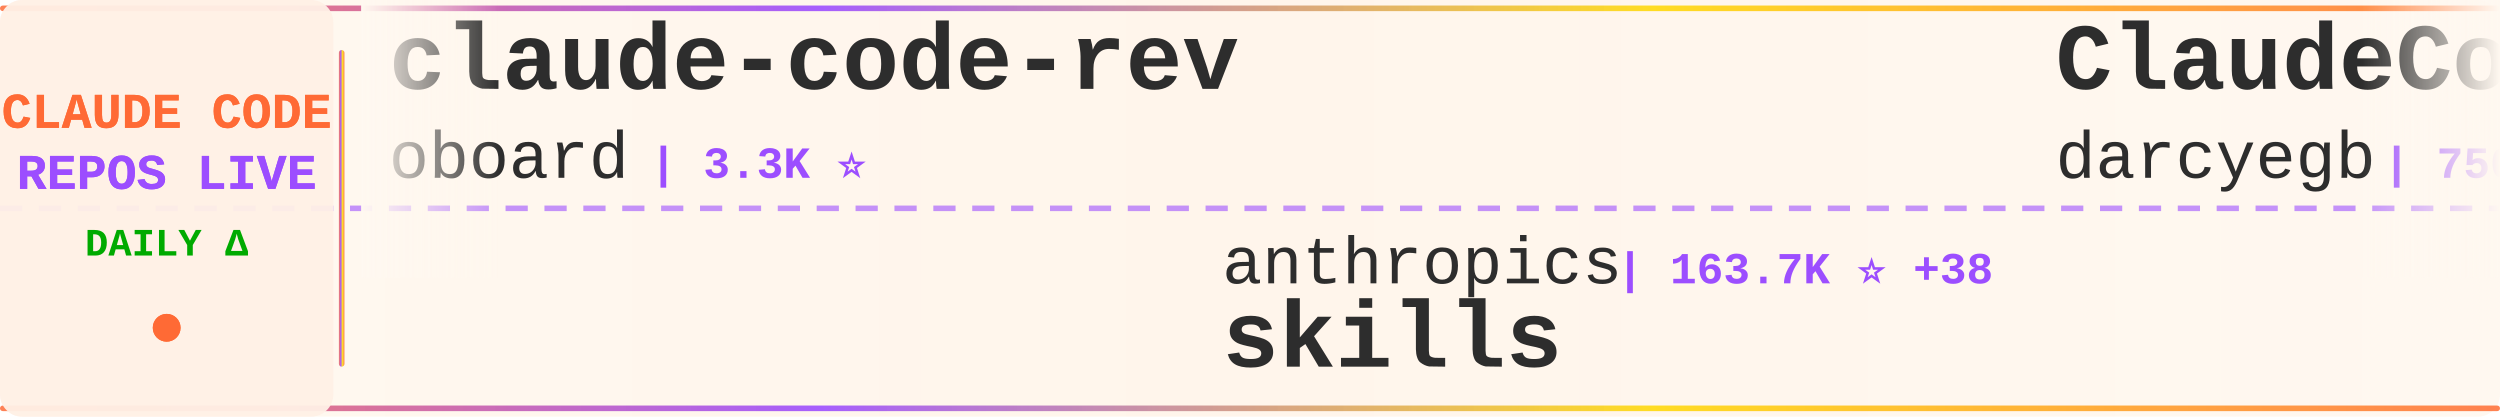
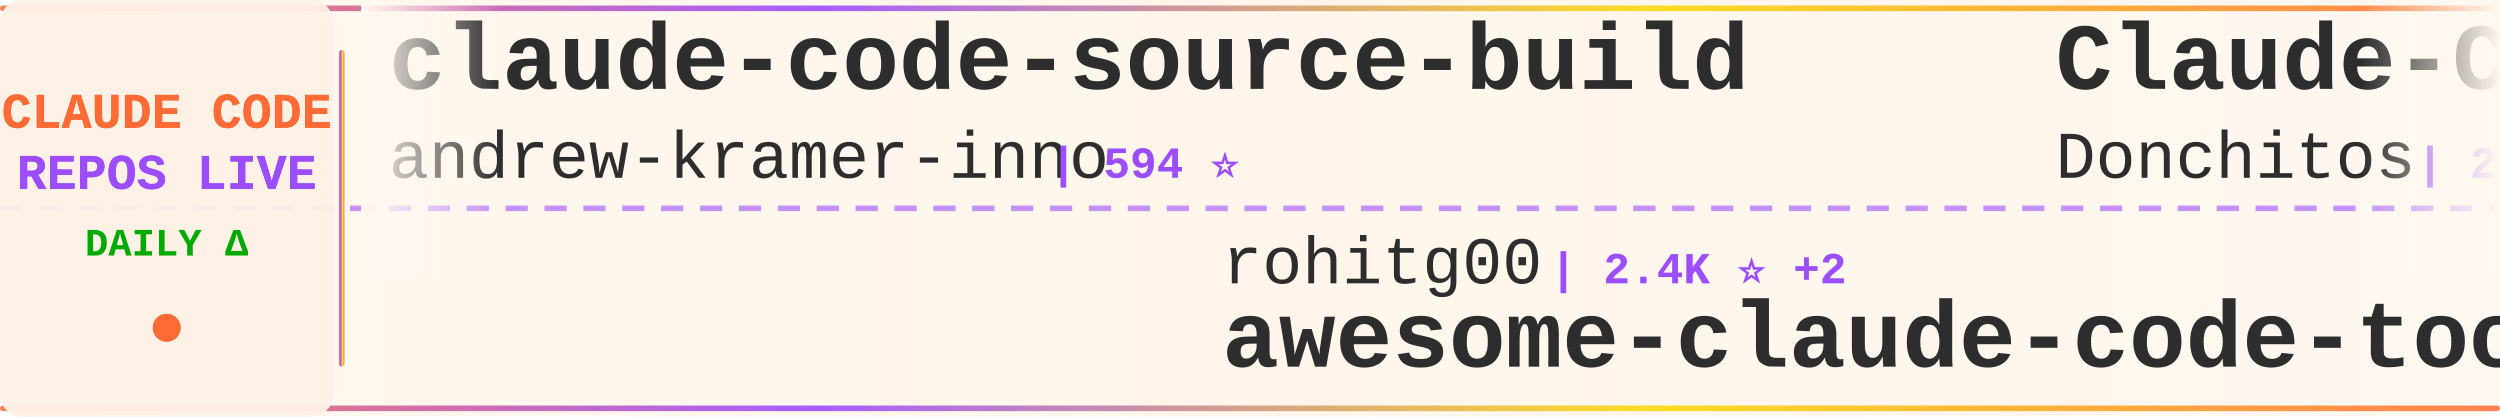
<svg xmlns="http://www.w3.org/2000/svg" width="900" height="150">
  <defs>
    <linearGradient id="tickerBg" x1="0%" y1="0%" x2="100%" y2="0%">
      <stop offset="0%" style="stop-color:#fff8f0;stop-opacity:0.98" />
      <stop offset="50%" style="stop-color:#fff5eb;stop-opacity:1" />
      <stop offset="100%" style="stop-color:#fff8f0;stop-opacity:0.98" />
    </linearGradient>
    <linearGradient id="borderGrad" x1="0%" y1="0%" x2="100%" y2="0%">
      <stop offset="0%" style="stop-color:#FF6B35;stop-opacity:0.85">
        <animate attributeName="stop-opacity" values="0.85;1;0.85" dur="2s" repeatCount="indefinite" />
      </stop>
      <stop offset="33%" style="stop-color:#9C4EFF;stop-opacity:0.9">
        <animate attributeName="stop-opacity" values="0.9;1;0.9" dur="2.2s" repeatCount="indefinite" />
      </stop>
      <stop offset="66%" style="stop-color:#FFD700;stop-opacity:0.85">
        <animate attributeName="stop-opacity" values="0.85;1;0.85" dur="1.8s" repeatCount="indefinite" />
      </stop>
      <stop offset="100%" style="stop-color:#FF6B35;stop-opacity:0.85">
        <animate attributeName="stop-opacity" values="0.85;1;0.85" dur="2s" repeatCount="indefinite" />
      </stop>
    </linearGradient>
    <filter id="textGlow">
      <feGaussianBlur stdDeviation="0.15" result="coloredBlur" />
      <feMerge>
        <feMergeNode in="coloredBlur" />
        <feMergeNode in="SourceGraphic" />
      </feMerge>
    </filter>
    <filter id="metricGlow">
      <feGaussianBlur stdDeviation="0.2" result="coloredBlur" />
      <feMerge>
        <feMergeNode in="coloredBlur" />
        <feMergeNode in="SourceGraphic" />
      </feMerge>
    </filter>
    <linearGradient id="leftFade" x1="0%" y1="0%" x2="100%" y2="0%">
      <stop offset="0%" style="stop-color:#fff8f0;stop-opacity:1" />
      <stop offset="100%" style="stop-color:#fff8f0;stop-opacity:0" />
    </linearGradient>
    <linearGradient id="rightFade" x1="0%" y1="0%" x2="100%" y2="0%">
      <stop offset="0%" style="stop-color:#fff8f0;stop-opacity:0" />
      <stop offset="100%" style="stop-color:#fff8f0;stop-opacity:1" />
    </linearGradient>
  </defs>
  <rect width="900" height="150" fill="url(#tickerBg)" rx="8" />
  <rect x="0" y="2" width="900" height="2" fill="url(#borderGrad)" rx="1" />
  <rect x="0" y="146" width="900" height="2" fill="url(#borderGrad)" rx="1" />
  <line x1="0" y1="75" x2="900" y2="75" stroke="#9C4EFF" stroke-width="2" stroke-dasharray="8 6" opacity="0.6" />
  <rect x="0" y="0" width="120" height="150" fill="#fff0e6" opacity="0.95" rx="8" />
  <text x="60" y="46" font-family="'Courier New', monospace" font-size="18" font-weight="bold" fill="#FF6B35" text-anchor="middle" filter="url(#textGlow)">
    CLAUDE CODE
  </text>
  <text x="60" y="68" font-family="'Courier New', monospace" font-size="18" font-weight="bold" fill="#9C4EFF" text-anchor="middle" filter="url(#textGlow)">
    REPOS LIVE
  </text>
  <text x="60" y="92" font-family="'Courier New', monospace" font-size="14" font-weight="bold" fill="#00aa00" text-anchor="middle">
    DAILY Δ
  </text>
  <circle cx="60" cy="118" r="5" fill="#FF6B35" filter="url(#metricGlow)">
    <animate attributeName="r" values="4;6;4" dur="1.5s" repeatCount="indefinite" />
    <animate attributeName="opacity" values="0.6;1;0.6" dur="1.5s" repeatCount="indefinite" />
  </circle>
  <rect x="122" y="18" width="2" height="114" fill="url(#borderGrad)" rx="1" />
  <clipPath id="tickerClip">
    <rect x="130" y="0" width="770" height="150" />
  </clipPath>
  <g clip-path="url(#tickerClip)">
    <g id="tickerItems">
      <animateTransform attributeName="transform" attributeType="XML" type="translate" from="0 0" to="-3000 0" dur="54s" repeatCount="indefinite" />
      <g transform="translate(0, 0)">
-         <text x="140" y="32" font-family="'Courier New', monospace" font-size="34" font-weight="bold" fill="#2d2d2d">claude-code-rev</text>
-         <text x="140" y="64" font-family="'Courier New', monospace" font-size="24" font-weight="normal" fill="#2d2d2d" opacity="1.0">oboard</text>
-         <text x="234" y="64" font-family="'Courier New', monospace" font-size="16" font-weight="bold" fill="#9C4EFF"> | 3.3K ⭐</text>
+         <text x="140" y="32" font-family="'Courier New', monospace" font-size="34" font-weight="bold" fill="#2d2d2d">claude-code-source-build</text>
+         <text x="140" y="64" font-family="'Courier New', monospace" font-size="24" font-weight="normal" fill="#2d2d2d" opacity="1.0">andrew-kramer-inno</text>
+         <text x="378" y="64" font-family="'Courier New', monospace" font-size="16" font-weight="bold" fill="#9C4EFF"> | 594 ⭐</text>
      </g>
      <g transform="translate(300, 0)">
-         <text x="140" y="102" font-family="'Courier New', monospace" font-size="24" font-weight="normal" fill="#2d2d2d" opacity="1.0">anthropics</text>
-         <text x="282" y="102" font-family="'Courier New', monospace" font-size="16" font-weight="bold" fill="#9C4EFF"> | 163.7K ⭐ +38</text>
-         <text x="140" y="132" font-family="'Courier New', monospace" font-size="34" font-weight="bold" fill="#2d2d2d">skills</text>
+         <text x="140" y="102" font-family="'Courier New', monospace" font-size="24" font-weight="normal" fill="#2d2d2d" opacity="1.0">rohitg00</text>
+         <text x="258" y="102" font-family="'Courier New', monospace" font-size="16" font-weight="bold" fill="#9C4EFF"> | 2.4K ⭐ +2</text>
+         <text x="140" y="132" font-family="'Courier New', monospace" font-size="34" font-weight="bold" fill="#2d2d2d">awesome-claude-code-tool...</text>
      </g>
      <g transform="translate(600, 0)">
-         <text x="140" y="32" font-family="'Courier New', monospace" font-size="34" font-weight="bold" fill="#2d2d2d">ClaudeCodeAgents</text>
-         <text x="140" y="64" font-family="'Courier New', monospace" font-size="24" font-weight="normal" fill="#2d2d2d" opacity="1.0">darcyegb</text>
-         <text x="258" y="64" font-family="'Courier New', monospace" font-size="16" font-weight="bold" fill="#9C4EFF"> | 750 ⭐ +1</text>
+         <text x="140" y="32" font-family="'Courier New', monospace" font-size="34" font-weight="bold" fill="#2d2d2d">Claude-Code-Game-Studios</text>
+         <text x="140" y="64" font-family="'Courier New', monospace" font-size="24" font-weight="normal" fill="#2d2d2d" opacity="1.0">Donchitos</text>
+         <text x="270" y="64" font-family="'Courier New', monospace" font-size="16" font-weight="bold" fill="#9C4EFF"> | 23.4K ⭐ +9</text>
      </g>
      <g transform="translate(900, 0)">
-         <text x="140" y="102" font-family="'Courier New', monospace" font-size="24" font-weight="normal" fill="#2d2d2d" opacity="1.0">RishabhK103</text>
-         <text x="294" y="102" font-family="'Courier New', monospace" font-size="16" font-weight="bold" fill="#9C4EFF"> | 104 ⭐</text>
-         <text x="140" y="132" font-family="'Courier New', monospace" font-size="34" font-weight="bold" fill="#2d2d2d">claude-code</text>
+         <text x="140" y="102" font-family="'Courier New', monospace" font-size="24" font-weight="normal" fill="#2d2d2d" opacity="1.0">Yeachan-Heo</text>
+         <text x="294" y="102" font-family="'Courier New', monospace" font-size="16" font-weight="bold" fill="#9C4EFF"> | 38.0K ⭐ +12</text>
+         <text x="140" y="132" font-family="'Courier New', monospace" font-size="34" font-weight="bold" fill="#2d2d2d">oh-my-claudecode</text>
      </g>
      <g transform="translate(1200, 0)">
        <text x="140" y="32" font-family="'Courier New', monospace" font-size="34" font-weight="bold" fill="#2d2d2d">claude-code</text>
        <text x="140" y="64" font-family="'Courier New', monospace" font-size="24" font-weight="normal" fill="#2d2d2d" opacity="1.0">jarmuine</text>
        <text x="258" y="64" font-family="'Courier New', monospace" font-size="16" font-weight="bold" fill="#9C4EFF"> | 2.3K ⭐</text>
      </g>
      <g transform="translate(1500, 0)">
-         <text x="140" y="102" font-family="'Courier New', monospace" font-size="24" font-weight="normal" fill="#2d2d2d" opacity="1.0">FlorianBruniaux</text>
-         <text x="342" y="102" font-family="'Courier New', monospace" font-size="16" font-weight="bold" fill="#9C4EFF"> | 5.5K ⭐ +1</text>
-         <text x="140" y="132" font-family="'Courier New', monospace" font-size="34" font-weight="bold" fill="#2d2d2d">claude-code-ultimate-gui...</text>
+         <text x="140" y="102" font-family="'Courier New', monospace" font-size="24" font-weight="normal" fill="#2d2d2d" opacity="1.0">jqueryscript</text>
+         <text x="306" y="102" font-family="'Courier New', monospace" font-size="16" font-weight="bold" fill="#9C4EFF"> | 474 ⭐</text>
+         <text x="140" y="132" font-family="'Courier New', monospace" font-size="34" font-weight="bold" fill="#2d2d2d">awesome-claude-code</text>
      </g>
      <g transform="translate(1800, 0)">
-         <text x="140" y="32" font-family="'Courier New', monospace" font-size="34" font-weight="bold" fill="#2d2d2d">awesome-claude-code-tool...</text>
-         <text x="140" y="64" font-family="'Courier New', monospace" font-size="24" font-weight="normal" fill="#2d2d2d" opacity="1.0">rohitg00</text>
-         <text x="258" y="64" font-family="'Courier New', monospace" font-size="16" font-weight="bold" fill="#9C4EFF"> | 2.4K ⭐</text>
+         <text x="140" y="32" font-family="'Courier New', monospace" font-size="34" font-weight="bold" fill="#2d2d2d">claude-code-tips</text>
+         <text x="140" y="64" font-family="'Courier New', monospace" font-size="24" font-weight="normal" fill="#2d2d2d" opacity="1.0">ykdojo</text>
+         <text x="234" y="64" font-family="'Courier New', monospace" font-size="16" font-weight="bold" fill="#9C4EFF"> | 9.4K ⭐ +8</text>
      </g>
      <g transform="translate(2100, 0)">
-         <text x="140" y="102" font-family="'Courier New', monospace" font-size="24" font-weight="normal" fill="#2d2d2d" opacity="1.0">VILA-Lab</text>
-         <text x="258" y="102" font-family="'Courier New', monospace" font-size="16" font-weight="bold" fill="#9C4EFF"> | 2.0K ⭐</text>
-         <text x="140" y="132" font-family="'Courier New', monospace" font-size="34" font-weight="bold" fill="#2d2d2d">Dive-into-Claude-Code</text>
+         <text x="140" y="102" font-family="'Courier New', monospace" font-size="24" font-weight="normal" fill="#2d2d2d" opacity="1.0">Windy3f3f3f3f</text>
+         <text x="318" y="102" font-family="'Courier New', monospace" font-size="16" font-weight="bold" fill="#9C4EFF"> | 3.3K ⭐ +4</text>
+         <text x="140" y="132" font-family="'Courier New', monospace" font-size="34" font-weight="bold" fill="#2d2d2d">how-claude-code-works</text>
      </g>
      <g transform="translate(2400, 0)">
-         <text x="140" y="32" font-family="'Courier New', monospace" font-size="34" font-weight="bold" fill="#2d2d2d">claude-code-telegram</text>
-         <text x="140" y="64" font-family="'Courier New', monospace" font-size="24" font-weight="normal" fill="#2d2d2d" opacity="1.0">RichardAtCT</text>
-         <text x="294" y="64" font-family="'Courier New', monospace" font-size="16" font-weight="bold" fill="#9C4EFF"> | 2.7K ⭐</text>
+         <text x="140" y="32" font-family="'Courier New', monospace" font-size="34" font-weight="bold" fill="#2d2d2d">Dive-into-Claude-Code</text>
+         <text x="140" y="64" font-family="'Courier New', monospace" font-size="24" font-weight="normal" fill="#2d2d2d" opacity="1.0">VILA-Lab</text>
+         <text x="258" y="64" font-family="'Courier New', monospace" font-size="16" font-weight="bold" fill="#9C4EFF"> | 2.0K ⭐ +2</text>
      </g>
      <g transform="translate(2700, 0)">
-         <text x="140" y="102" font-family="'Courier New', monospace" font-size="24" font-weight="normal" fill="#2d2d2d" opacity="1.0">ykdojo</text>
-         <text x="234" y="102" font-family="'Courier New', monospace" font-size="16" font-weight="bold" fill="#9C4EFF"> | 9.4K ⭐ +4</text>
-         <text x="140" y="132" font-family="'Courier New', monospace" font-size="34" font-weight="bold" fill="#2d2d2d">claude-code-tips</text>
+         <text x="140" y="102" font-family="'Courier New', monospace" font-size="24" font-weight="normal" fill="#2d2d2d" opacity="1.0">isboyjc</text>
+         <text x="246" y="102" font-family="'Courier New', monospace" font-size="16" font-weight="bold" fill="#9C4EFF"> | 162 ⭐</text>
+         <text x="140" y="132" font-family="'Courier New', monospace" font-size="34" font-weight="bold" fill="#2d2d2d">claude-code</text>
      </g>
      <g transform="translate(3000, 0)">
-         <text x="140" y="32" font-family="'Courier New', monospace" font-size="34" font-weight="bold" fill="#2d2d2d">claude-code-rev</text>
-         <text x="140" y="64" font-family="'Courier New', monospace" font-size="24" font-weight="normal" fill="#2d2d2d" opacity="1.0">oboard</text>
-         <text x="234" y="64" font-family="'Courier New', monospace" font-size="16" font-weight="bold" fill="#9C4EFF"> | 3.3K ⭐</text>
+         <text x="140" y="32" font-family="'Courier New', monospace" font-size="34" font-weight="bold" fill="#2d2d2d">claude-code-source-build</text>
+         <text x="140" y="64" font-family="'Courier New', monospace" font-size="24" font-weight="normal" fill="#2d2d2d" opacity="1.0">andrew-kramer-inno</text>
+         <text x="378" y="64" font-family="'Courier New', monospace" font-size="16" font-weight="bold" fill="#9C4EFF"> | 594 ⭐</text>
      </g>
      <g transform="translate(3300, 0)">
-         <text x="140" y="102" font-family="'Courier New', monospace" font-size="24" font-weight="normal" fill="#2d2d2d" opacity="1.0">anthropics</text>
-         <text x="282" y="102" font-family="'Courier New', monospace" font-size="16" font-weight="bold" fill="#9C4EFF"> | 163.7K ⭐ +38</text>
-         <text x="140" y="132" font-family="'Courier New', monospace" font-size="34" font-weight="bold" fill="#2d2d2d">skills</text>
+         <text x="140" y="102" font-family="'Courier New', monospace" font-size="24" font-weight="normal" fill="#2d2d2d" opacity="1.0">rohitg00</text>
+         <text x="258" y="102" font-family="'Courier New', monospace" font-size="16" font-weight="bold" fill="#9C4EFF"> | 2.4K ⭐ +2</text>
+         <text x="140" y="132" font-family="'Courier New', monospace" font-size="34" font-weight="bold" fill="#2d2d2d">awesome-claude-code-tool...</text>
      </g>
      <g transform="translate(3600, 0)">
-         <text x="140" y="32" font-family="'Courier New', monospace" font-size="34" font-weight="bold" fill="#2d2d2d">ClaudeCodeAgents</text>
-         <text x="140" y="64" font-family="'Courier New', monospace" font-size="24" font-weight="normal" fill="#2d2d2d" opacity="1.0">darcyegb</text>
-         <text x="258" y="64" font-family="'Courier New', monospace" font-size="16" font-weight="bold" fill="#9C4EFF"> | 750 ⭐ +1</text>
+         <text x="140" y="32" font-family="'Courier New', monospace" font-size="34" font-weight="bold" fill="#2d2d2d">Claude-Code-Game-Studios</text>
+         <text x="140" y="64" font-family="'Courier New', monospace" font-size="24" font-weight="normal" fill="#2d2d2d" opacity="1.0">Donchitos</text>
+         <text x="270" y="64" font-family="'Courier New', monospace" font-size="16" font-weight="bold" fill="#9C4EFF"> | 23.4K ⭐ +9</text>
      </g>
      <g transform="translate(3900, 0)">
-         <text x="140" y="102" font-family="'Courier New', monospace" font-size="24" font-weight="normal" fill="#2d2d2d" opacity="1.0">RishabhK103</text>
-         <text x="294" y="102" font-family="'Courier New', monospace" font-size="16" font-weight="bold" fill="#9C4EFF"> | 104 ⭐</text>
-         <text x="140" y="132" font-family="'Courier New', monospace" font-size="34" font-weight="bold" fill="#2d2d2d">claude-code</text>
+         <text x="140" y="102" font-family="'Courier New', monospace" font-size="24" font-weight="normal" fill="#2d2d2d" opacity="1.0">Yeachan-Heo</text>
+         <text x="294" y="102" font-family="'Courier New', monospace" font-size="16" font-weight="bold" fill="#9C4EFF"> | 38.0K ⭐ +12</text>
+         <text x="140" y="132" font-family="'Courier New', monospace" font-size="34" font-weight="bold" fill="#2d2d2d">oh-my-claudecode</text>
      </g>
    </g>
  </g>
  <rect x="130" y="0" width="50" height="100" fill="url(#leftFade)" />
  <rect x="850" y="0" width="50" height="100" fill="url(#rightFade)" />
</svg>
